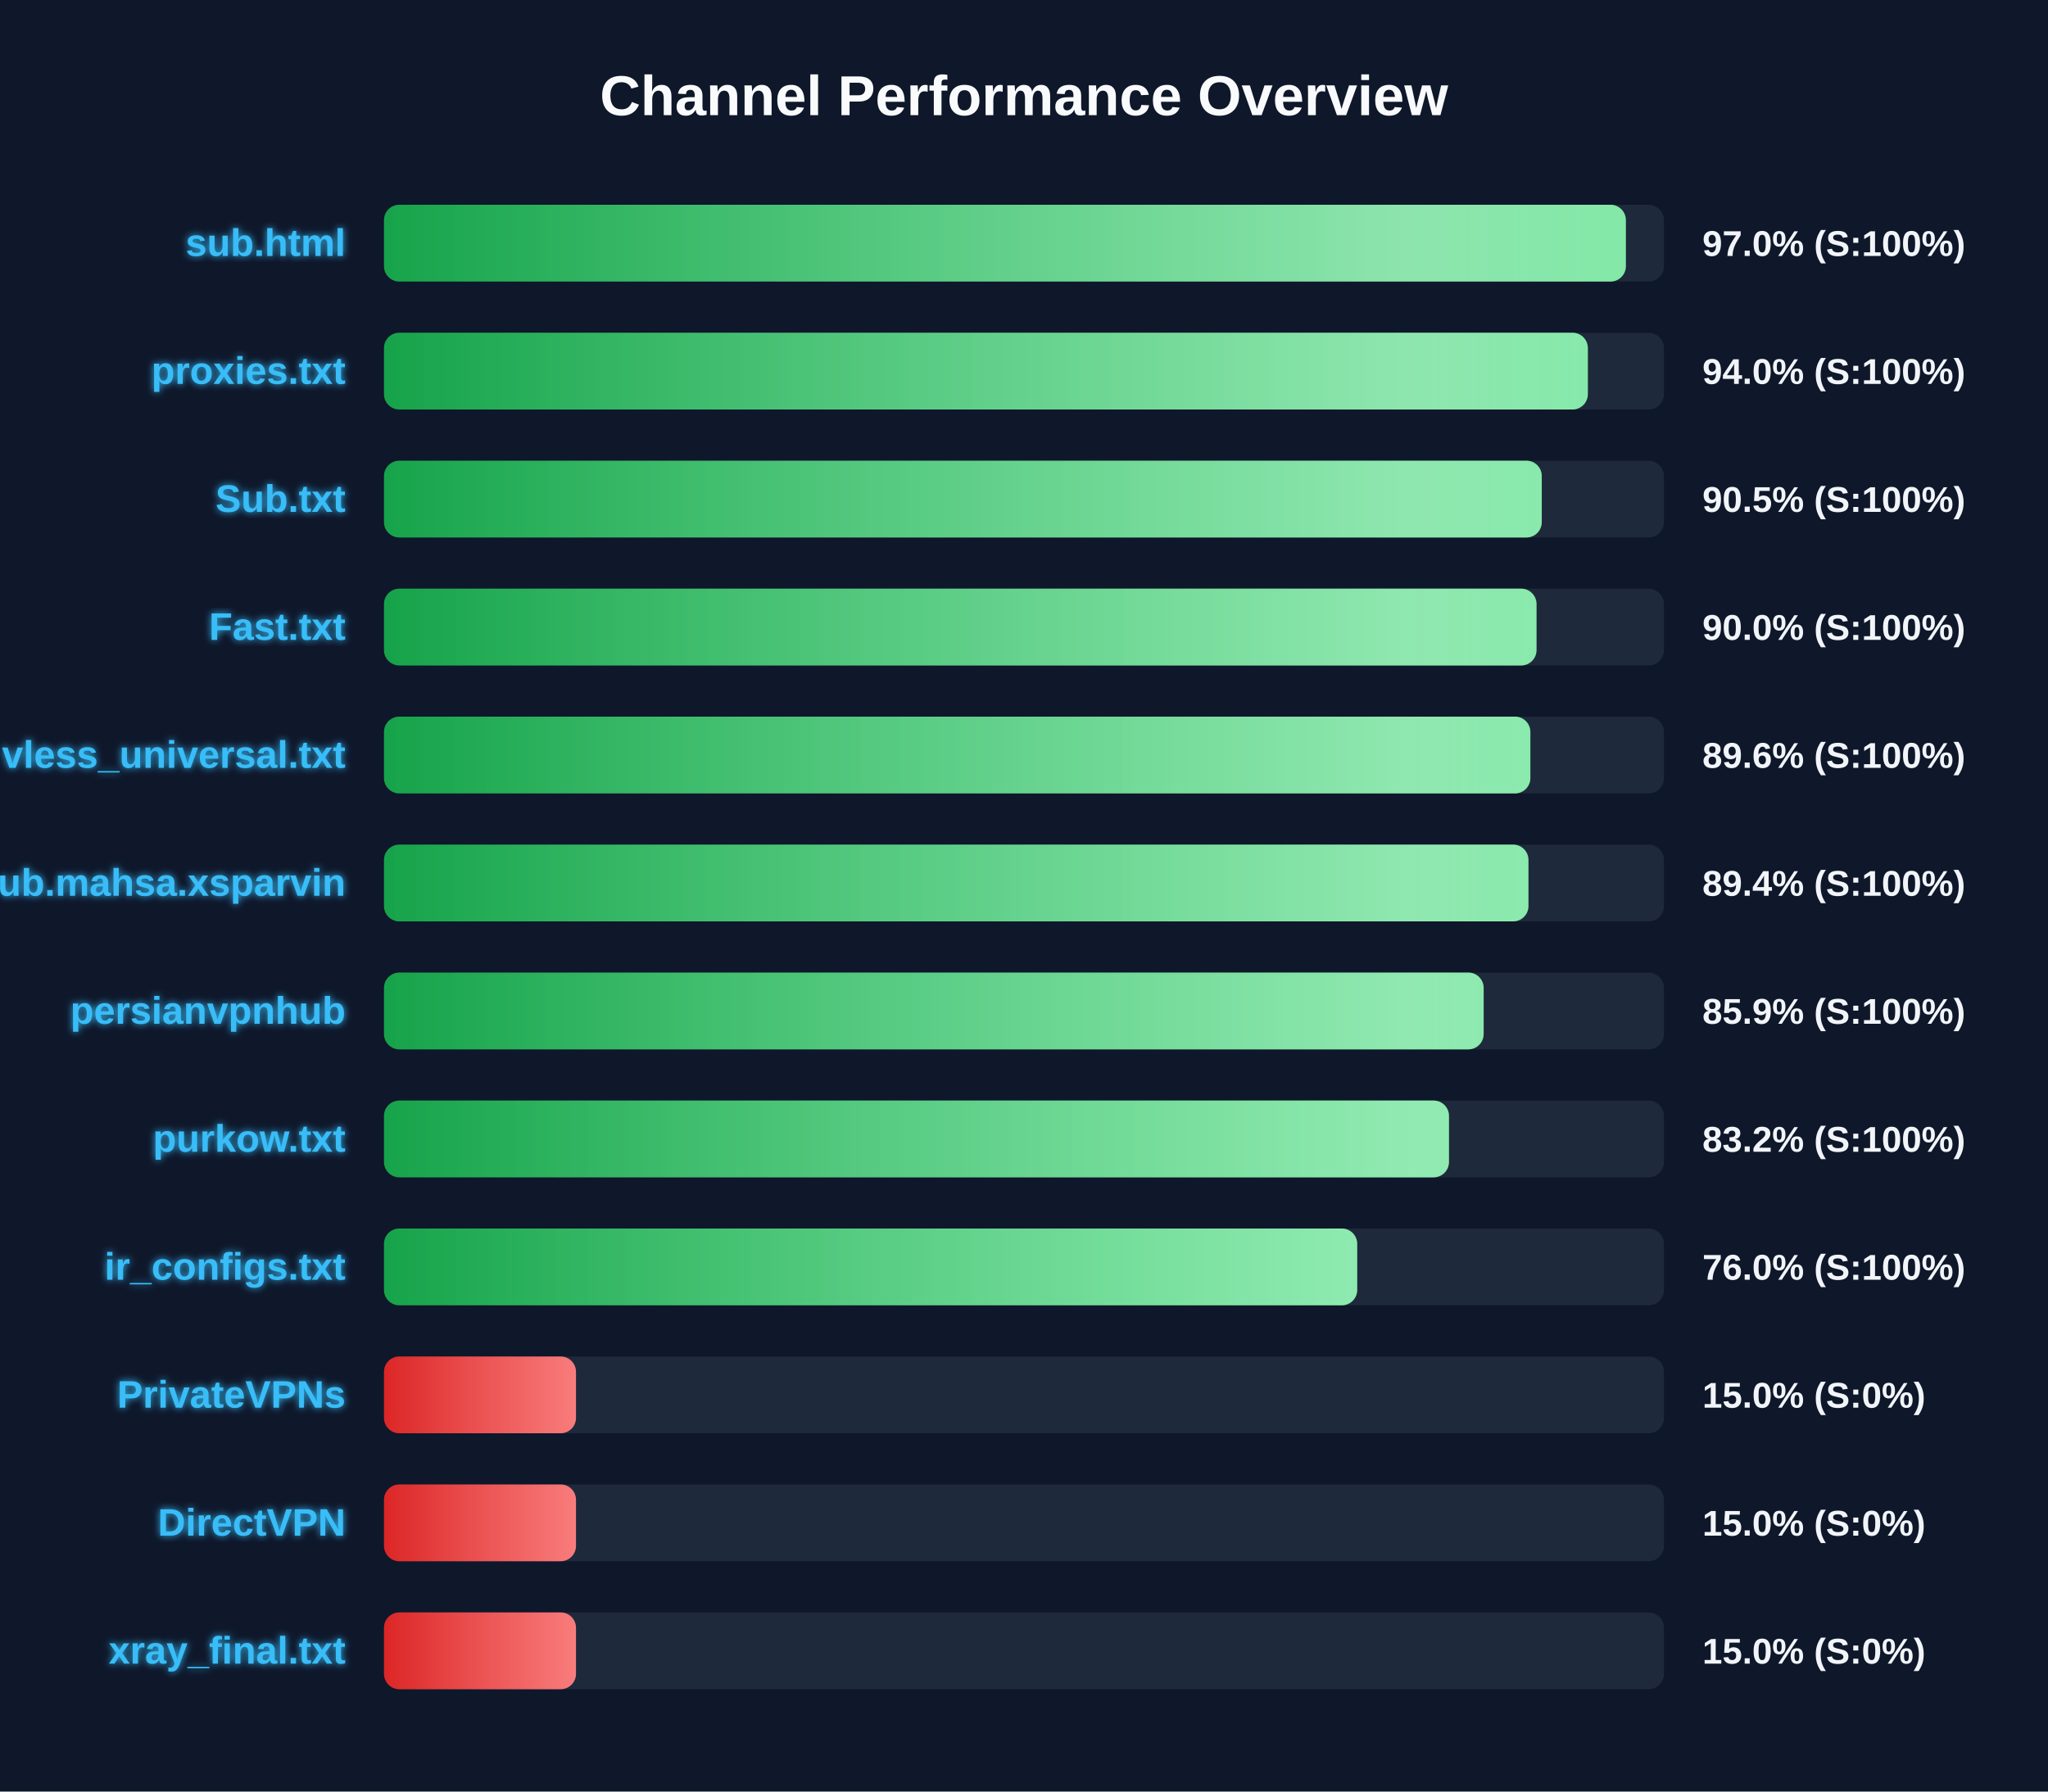
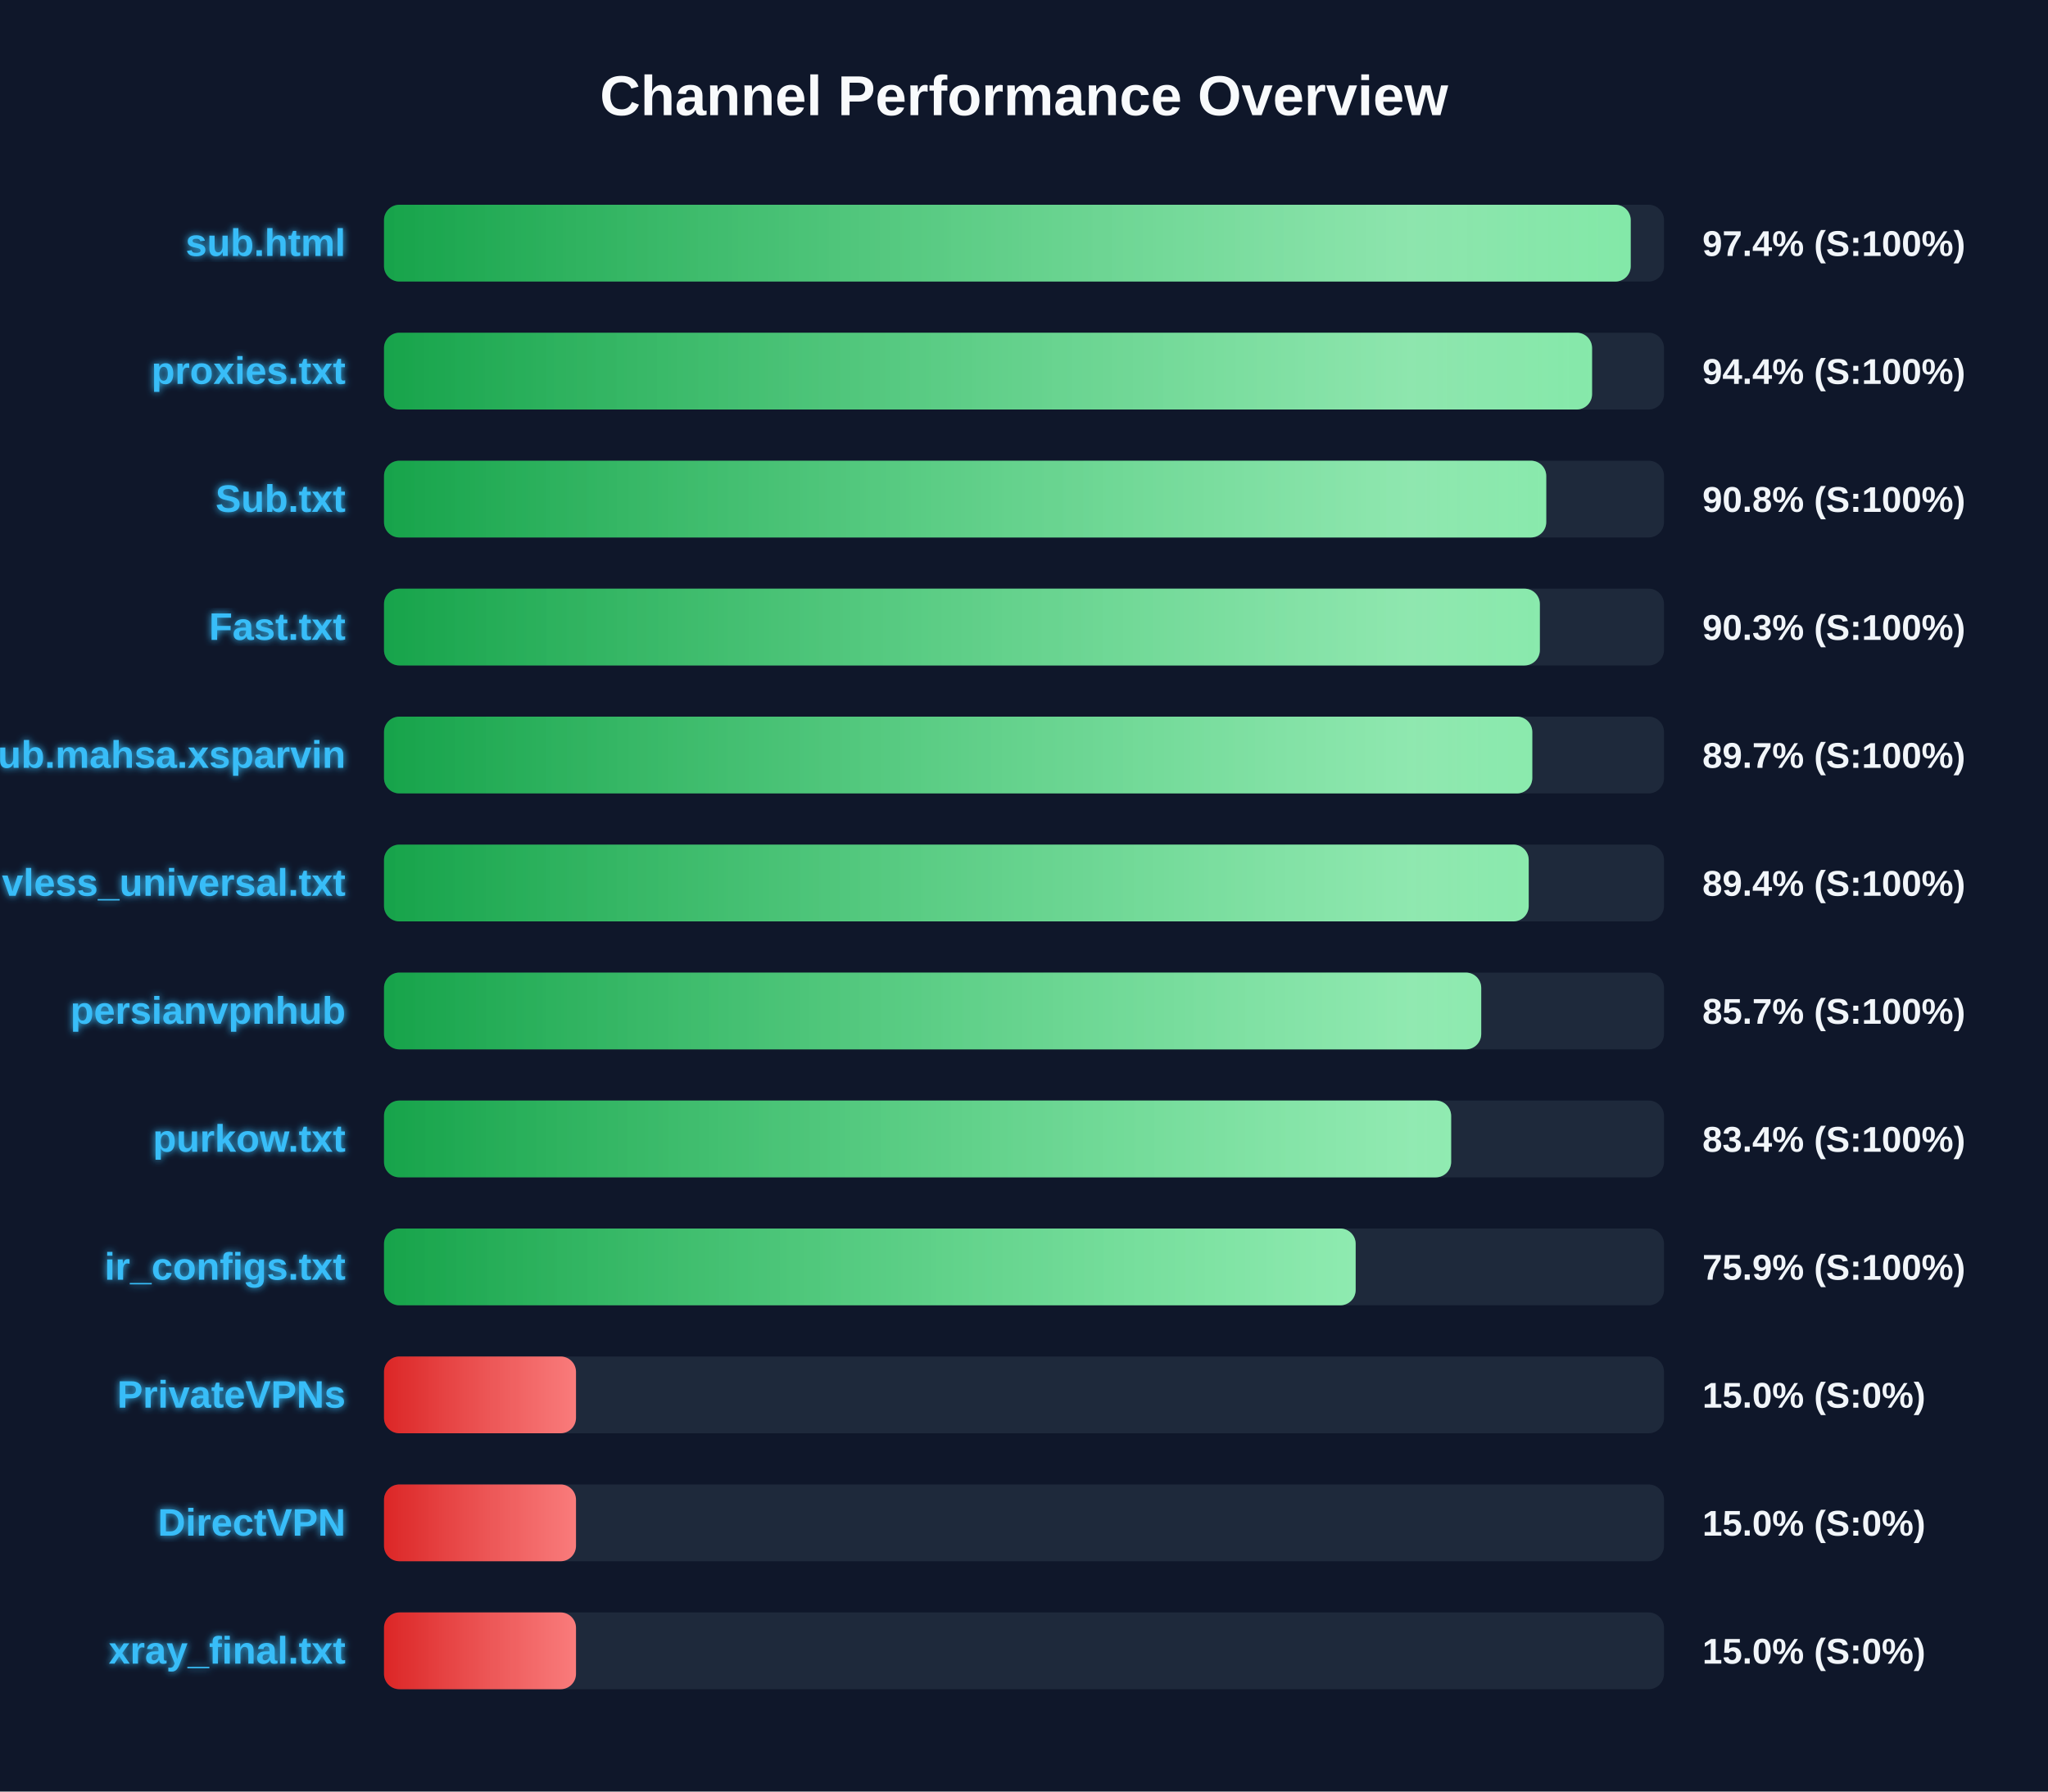
<svg xmlns="http://www.w3.org/2000/svg" width="800" height="700" version="1.1">
  <defs>
    <linearGradient id="grad-green" x1="0%" y1="0%" x2="100%" y2="0%">
      <stop offset="0%" stop-color="#16a34a" />
      <stop offset="100%" stop-color="#4ade80" />
    </linearGradient>
    <linearGradient id="grad-yellow" x1="0%" y1="0%" x2="100%" y2="0%">
      <stop offset="0%" stop-color="#ca8a04" />
      <stop offset="100%" stop-color="#fde047" />
    </linearGradient>
    <linearGradient id="grad-red" x1="0%" y1="0%" x2="100%" y2="0%">
      <stop offset="0%" stop-color="#dc2626" />
      <stop offset="100%" stop-color="#f87171" />
    </linearGradient>
    <linearGradient id="shimmer" x1="0%" y1="0%" x2="100%" y2="0%">
      <stop offset="0%" stop-color="rgba(255,255,255,0)" />
      <stop offset="50%" stop-color="rgba(255,255,255,0.4)" />
      <stop offset="100%" stop-color="rgba(255,255,255,0)" />
    </linearGradient>
    <filter id="glow" x="-20%" y="-20%" width="140%" height="140%">
      <feGaussianBlur stdDeviation="1.5" result="blur" />
      <feComposite in="SourceGraphic" in2="blur" operator="over" />
    </filter>
  </defs>
  <style>
        .bg-rect { fill: #0f172a; }
        .title { font: bold 22px 'Segoe UI', Arial, sans-serif; fill: #f8fafc; }
        .row { font: bold 15px 'Segoe UI', Arial, sans-serif; fill: #38bdf8; filter: url(#glow); }
        .score { font: bold 14px 'Segoe UI', Arial, sans-serif; fill: #f1f5f9; }
        @keyframes shimmer-anim {
            0% { transform: translateX(-100%); }
            100% { transform: translateX(200%); }
        }
        .shimmer-rect {
            animation: shimmer-anim 2.5s infinite linear;
        }
    </style>
  <rect width="100%" height="100%" class="bg-rect" />
  <text x="400" y="45" text-anchor="middle" class="title">Channel Performance Overview</text>
  <rect x="150" y="80" width="500" height="30" fill="#1e293b" rx="6" />
  <clipPath id="clip-0">
-     <rect x="150" y="80" width="485.1" height="30" rx="6" />
+     <rect x="150" y="80" width="487.0" height="30" rx="6" />
  </clipPath>
-   <rect x="150" y="80" width="485.1" height="30" fill="url(#grad-green)" rx="6" />
+   <rect x="150" y="80" width="487.0" height="30" fill="url(#grad-green)" rx="6" />
  <g clip-path="url(#clip-0)">
    <rect x="150" y="80" width="100%" height="30" fill="url(#shimmer)" class="shimmer-rect" />
  </g>
  <text x="135" y="100" text-anchor="end" class="row">sub.html</text>
-   <text x="665" y="100" text-anchor="start" class="score">97.0% (S:100%)</text>
+   <text x="665" y="100" text-anchor="start" class="score">97.4% (S:100%)</text>
  <rect x="150" y="130" width="500" height="30" fill="#1e293b" rx="6" />
  <clipPath id="clip-1">
-     <rect x="150" y="130" width="470.25" height="30" rx="6" />
+     <rect x="150" y="130" width="471.9" height="30" rx="6" />
  </clipPath>
-   <rect x="150" y="130" width="470.25" height="30" fill="url(#grad-green)" rx="6" />
+   <rect x="150" y="130" width="471.9" height="30" fill="url(#grad-green)" rx="6" />
  <g clip-path="url(#clip-1)">
    <rect x="150" y="130" width="100%" height="30" fill="url(#shimmer)" class="shimmer-rect" />
  </g>
  <text x="135" y="150" text-anchor="end" class="row">proxies.txt</text>
-   <text x="665" y="150" text-anchor="start" class="score">94.0% (S:100%)</text>
+   <text x="665" y="150" text-anchor="start" class="score">94.4% (S:100%)</text>
  <rect x="150" y="180" width="500" height="30" fill="#1e293b" rx="6" />
  <clipPath id="clip-2">
-     <rect x="150" y="180" width="452.25" height="30" rx="6" />
+     <rect x="150" y="180" width="454.0" height="30" rx="6" />
  </clipPath>
-   <rect x="150" y="180" width="452.25" height="30" fill="url(#grad-green)" rx="6" />
+   <rect x="150" y="180" width="454.0" height="30" fill="url(#grad-green)" rx="6" />
  <g clip-path="url(#clip-2)">
    <rect x="150" y="180" width="100%" height="30" fill="url(#shimmer)" class="shimmer-rect" />
  </g>
  <text x="135" y="200" text-anchor="end" class="row">Sub.txt</text>
-   <text x="665" y="200" text-anchor="start" class="score">90.5% (S:100%)</text>
+   <text x="665" y="200" text-anchor="start" class="score">90.8% (S:100%)</text>
  <rect x="150" y="230" width="500" height="30" fill="#1e293b" rx="6" />
  <clipPath id="clip-3">
-     <rect x="150" y="230" width="450.2" height="30" rx="6" />
+     <rect x="150" y="230" width="451.5" height="30" rx="6" />
  </clipPath>
-   <rect x="150" y="230" width="450.2" height="30" fill="url(#grad-green)" rx="6" />
+   <rect x="150" y="230" width="451.5" height="30" fill="url(#grad-green)" rx="6" />
  <g clip-path="url(#clip-3)">
    <rect x="150" y="230" width="100%" height="30" fill="url(#shimmer)" class="shimmer-rect" />
  </g>
  <text x="135" y="250" text-anchor="end" class="row">Fast.txt</text>
-   <text x="665" y="250" text-anchor="start" class="score">90.0% (S:100%)</text>
+   <text x="665" y="250" text-anchor="start" class="score">90.3% (S:100%)</text>
  <rect x="150" y="280" width="500" height="30" fill="#1e293b" rx="6" />
  <clipPath id="clip-4">
-     <rect x="150" y="280" width="447.8" height="30" rx="6" />
+     <rect x="150" y="280" width="448.55" height="30" rx="6" />
  </clipPath>
-   <rect x="150" y="280" width="447.8" height="30" fill="url(#grad-green)" rx="6" />
+   <rect x="150" y="280" width="448.55" height="30" fill="url(#grad-green)" rx="6" />
  <g clip-path="url(#clip-4)">
    <rect x="150" y="280" width="100%" height="30" fill="url(#shimmer)" class="shimmer-rect" />
  </g>
-   <text x="135" y="300" text-anchor="end" class="row">vless_universal.txt</text>
-   <text x="665" y="300" text-anchor="start" class="score">89.6% (S:100%)</text>
+   <text x="135" y="300" text-anchor="end" class="row">Sub.mahsa.xsparvin</text>
+   <text x="665" y="300" text-anchor="start" class="score">89.7% (S:100%)</text>
  <rect x="150" y="330" width="500" height="30" fill="#1e293b" rx="6" />
  <clipPath id="clip-5">
-     <rect x="150" y="330" width="447.05" height="30" rx="6" />
+     <rect x="150" y="330" width="447.15" height="30" rx="6" />
  </clipPath>
-   <rect x="150" y="330" width="447.05" height="30" fill="url(#grad-green)" rx="6" />
+   <rect x="150" y="330" width="447.15" height="30" fill="url(#grad-green)" rx="6" />
  <g clip-path="url(#clip-5)">
    <rect x="150" y="330" width="100%" height="30" fill="url(#shimmer)" class="shimmer-rect" />
  </g>
-   <text x="135" y="350" text-anchor="end" class="row">Sub.mahsa.xsparvin</text>
+   <text x="135" y="350" text-anchor="end" class="row">vless_universal.txt</text>
  <text x="665" y="350" text-anchor="start" class="score">89.4% (S:100%)</text>
  <rect x="150" y="380" width="500" height="30" fill="#1e293b" rx="6" />
  <clipPath id="clip-6">
-     <rect x="150" y="380" width="429.55" height="30" rx="6" />
+     <rect x="150" y="380" width="428.6" height="30" rx="6" />
  </clipPath>
-   <rect x="150" y="380" width="429.55" height="30" fill="url(#grad-green)" rx="6" />
+   <rect x="150" y="380" width="428.6" height="30" fill="url(#grad-green)" rx="6" />
  <g clip-path="url(#clip-6)">
    <rect x="150" y="380" width="100%" height="30" fill="url(#shimmer)" class="shimmer-rect" />
  </g>
  <text x="135" y="400" text-anchor="end" class="row">persianvpnhub</text>
-   <text x="665" y="400" text-anchor="start" class="score">85.9% (S:100%)</text>
+   <text x="665" y="400" text-anchor="start" class="score">85.7% (S:100%)</text>
  <rect x="150" y="430" width="500" height="30" fill="#1e293b" rx="6" />
  <clipPath id="clip-7">
-     <rect x="150" y="430" width="416.0" height="30" rx="6" />
+     <rect x="150" y="430" width="416.85" height="30" rx="6" />
  </clipPath>
-   <rect x="150" y="430" width="416.0" height="30" fill="url(#grad-green)" rx="6" />
+   <rect x="150" y="430" width="416.85" height="30" fill="url(#grad-green)" rx="6" />
  <g clip-path="url(#clip-7)">
    <rect x="150" y="430" width="100%" height="30" fill="url(#shimmer)" class="shimmer-rect" />
  </g>
  <text x="135" y="450" text-anchor="end" class="row">purkow.txt</text>
-   <text x="665" y="450" text-anchor="start" class="score">83.2% (S:100%)</text>
+   <text x="665" y="450" text-anchor="start" class="score">83.4% (S:100%)</text>
  <rect x="150" y="480" width="500" height="30" fill="#1e293b" rx="6" />
  <clipPath id="clip-8">
-     <rect x="150" y="480" width="380.15" height="30" rx="6" />
+     <rect x="150" y="480" width="379.55" height="30" rx="6" />
  </clipPath>
-   <rect x="150" y="480" width="380.15" height="30" fill="url(#grad-green)" rx="6" />
+   <rect x="150" y="480" width="379.55" height="30" fill="url(#grad-green)" rx="6" />
  <g clip-path="url(#clip-8)">
    <rect x="150" y="480" width="100%" height="30" fill="url(#shimmer)" class="shimmer-rect" />
  </g>
  <text x="135" y="500" text-anchor="end" class="row">ir_configs.txt</text>
-   <text x="665" y="500" text-anchor="start" class="score">76.0% (S:100%)</text>
+   <text x="665" y="500" text-anchor="start" class="score">75.9% (S:100%)</text>
  <rect x="150" y="530" width="500" height="30" fill="#1e293b" rx="6" />
  <clipPath id="clip-9">
    <rect x="150" y="530" width="75.0" height="30" rx="6" />
  </clipPath>
  <rect x="150" y="530" width="75.0" height="30" fill="url(#grad-red)" rx="6" />
  <g clip-path="url(#clip-9)">
    <rect x="150" y="530" width="100%" height="30" fill="url(#shimmer)" class="shimmer-rect" />
  </g>
  <text x="135" y="550" text-anchor="end" class="row">PrivateVPNs</text>
  <text x="665" y="550" text-anchor="start" class="score">15.0% (S:0%)</text>
  <rect x="150" y="580" width="500" height="30" fill="#1e293b" rx="6" />
  <clipPath id="clip-10">
    <rect x="150" y="580" width="75.0" height="30" rx="6" />
  </clipPath>
  <rect x="150" y="580" width="75.0" height="30" fill="url(#grad-red)" rx="6" />
  <g clip-path="url(#clip-10)">
    <rect x="150" y="580" width="100%" height="30" fill="url(#shimmer)" class="shimmer-rect" />
  </g>
  <text x="135" y="600" text-anchor="end" class="row">DirectVPN</text>
  <text x="665" y="600" text-anchor="start" class="score">15.0% (S:0%)</text>
  <rect x="150" y="630" width="500" height="30" fill="#1e293b" rx="6" />
  <clipPath id="clip-11">
    <rect x="150" y="630" width="75.0" height="30" rx="6" />
  </clipPath>
  <rect x="150" y="630" width="75.0" height="30" fill="url(#grad-red)" rx="6" />
  <g clip-path="url(#clip-11)">
    <rect x="150" y="630" width="100%" height="30" fill="url(#shimmer)" class="shimmer-rect" />
  </g>
  <text x="135" y="650" text-anchor="end" class="row">xray_final.txt</text>
  <text x="665" y="650" text-anchor="start" class="score">15.0% (S:0%)</text>
</svg>
